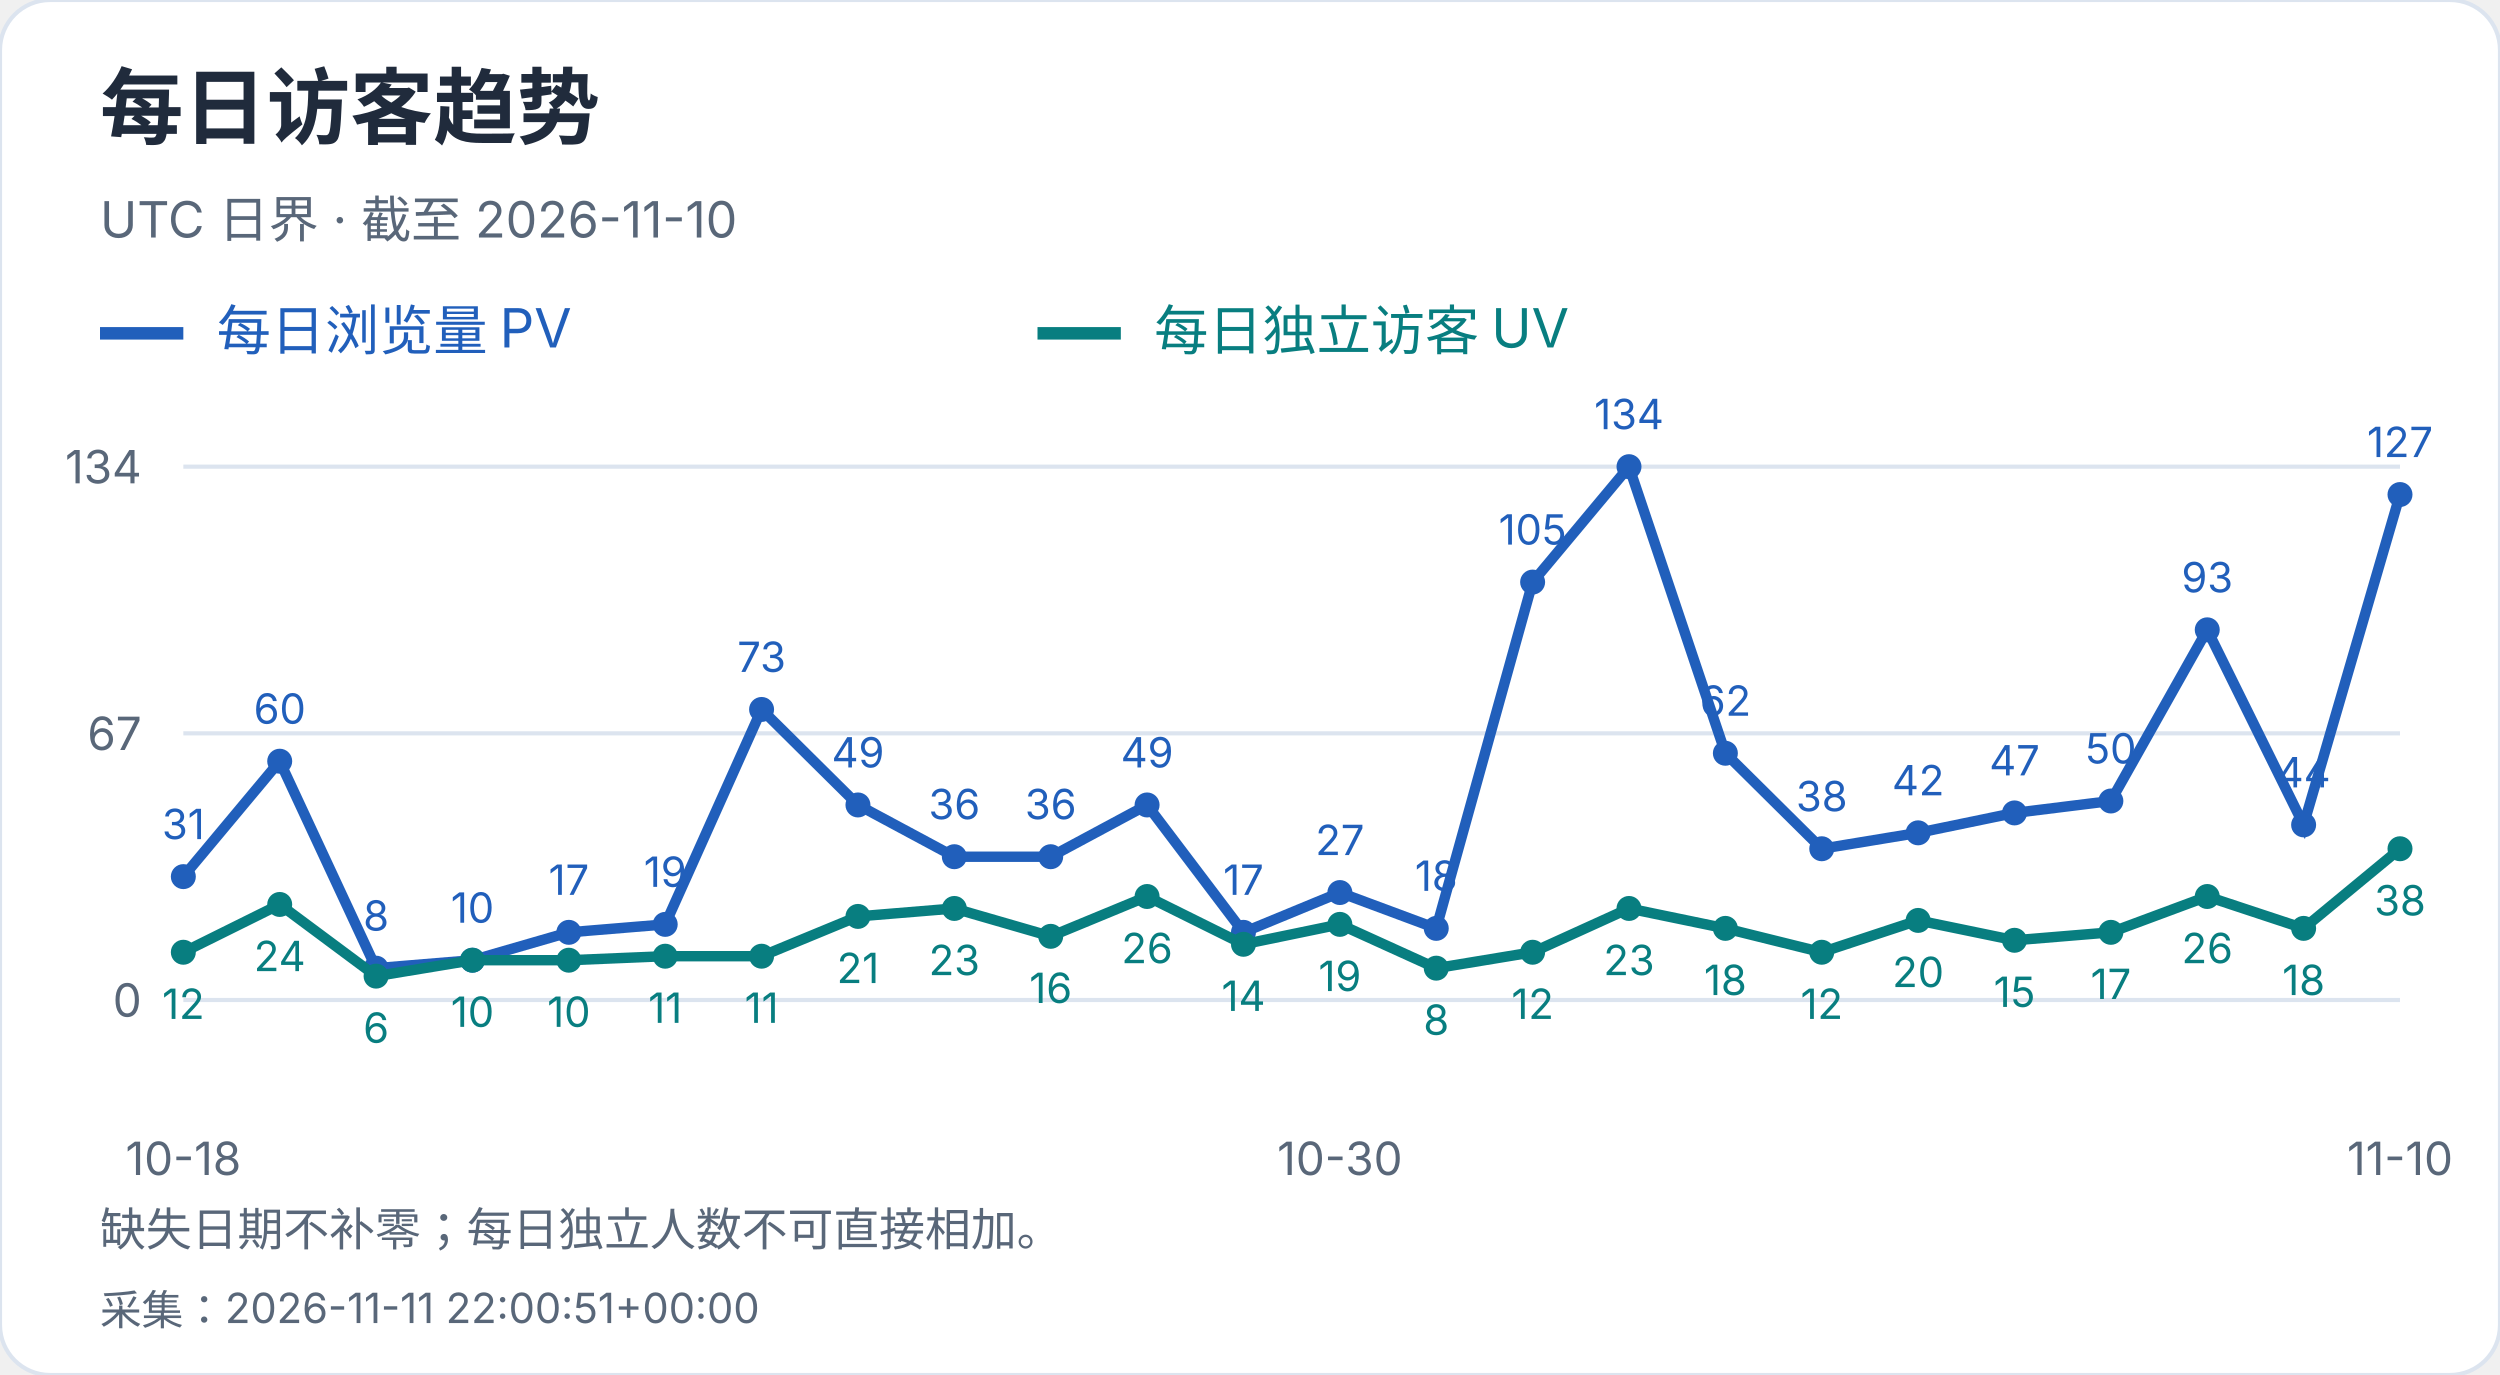
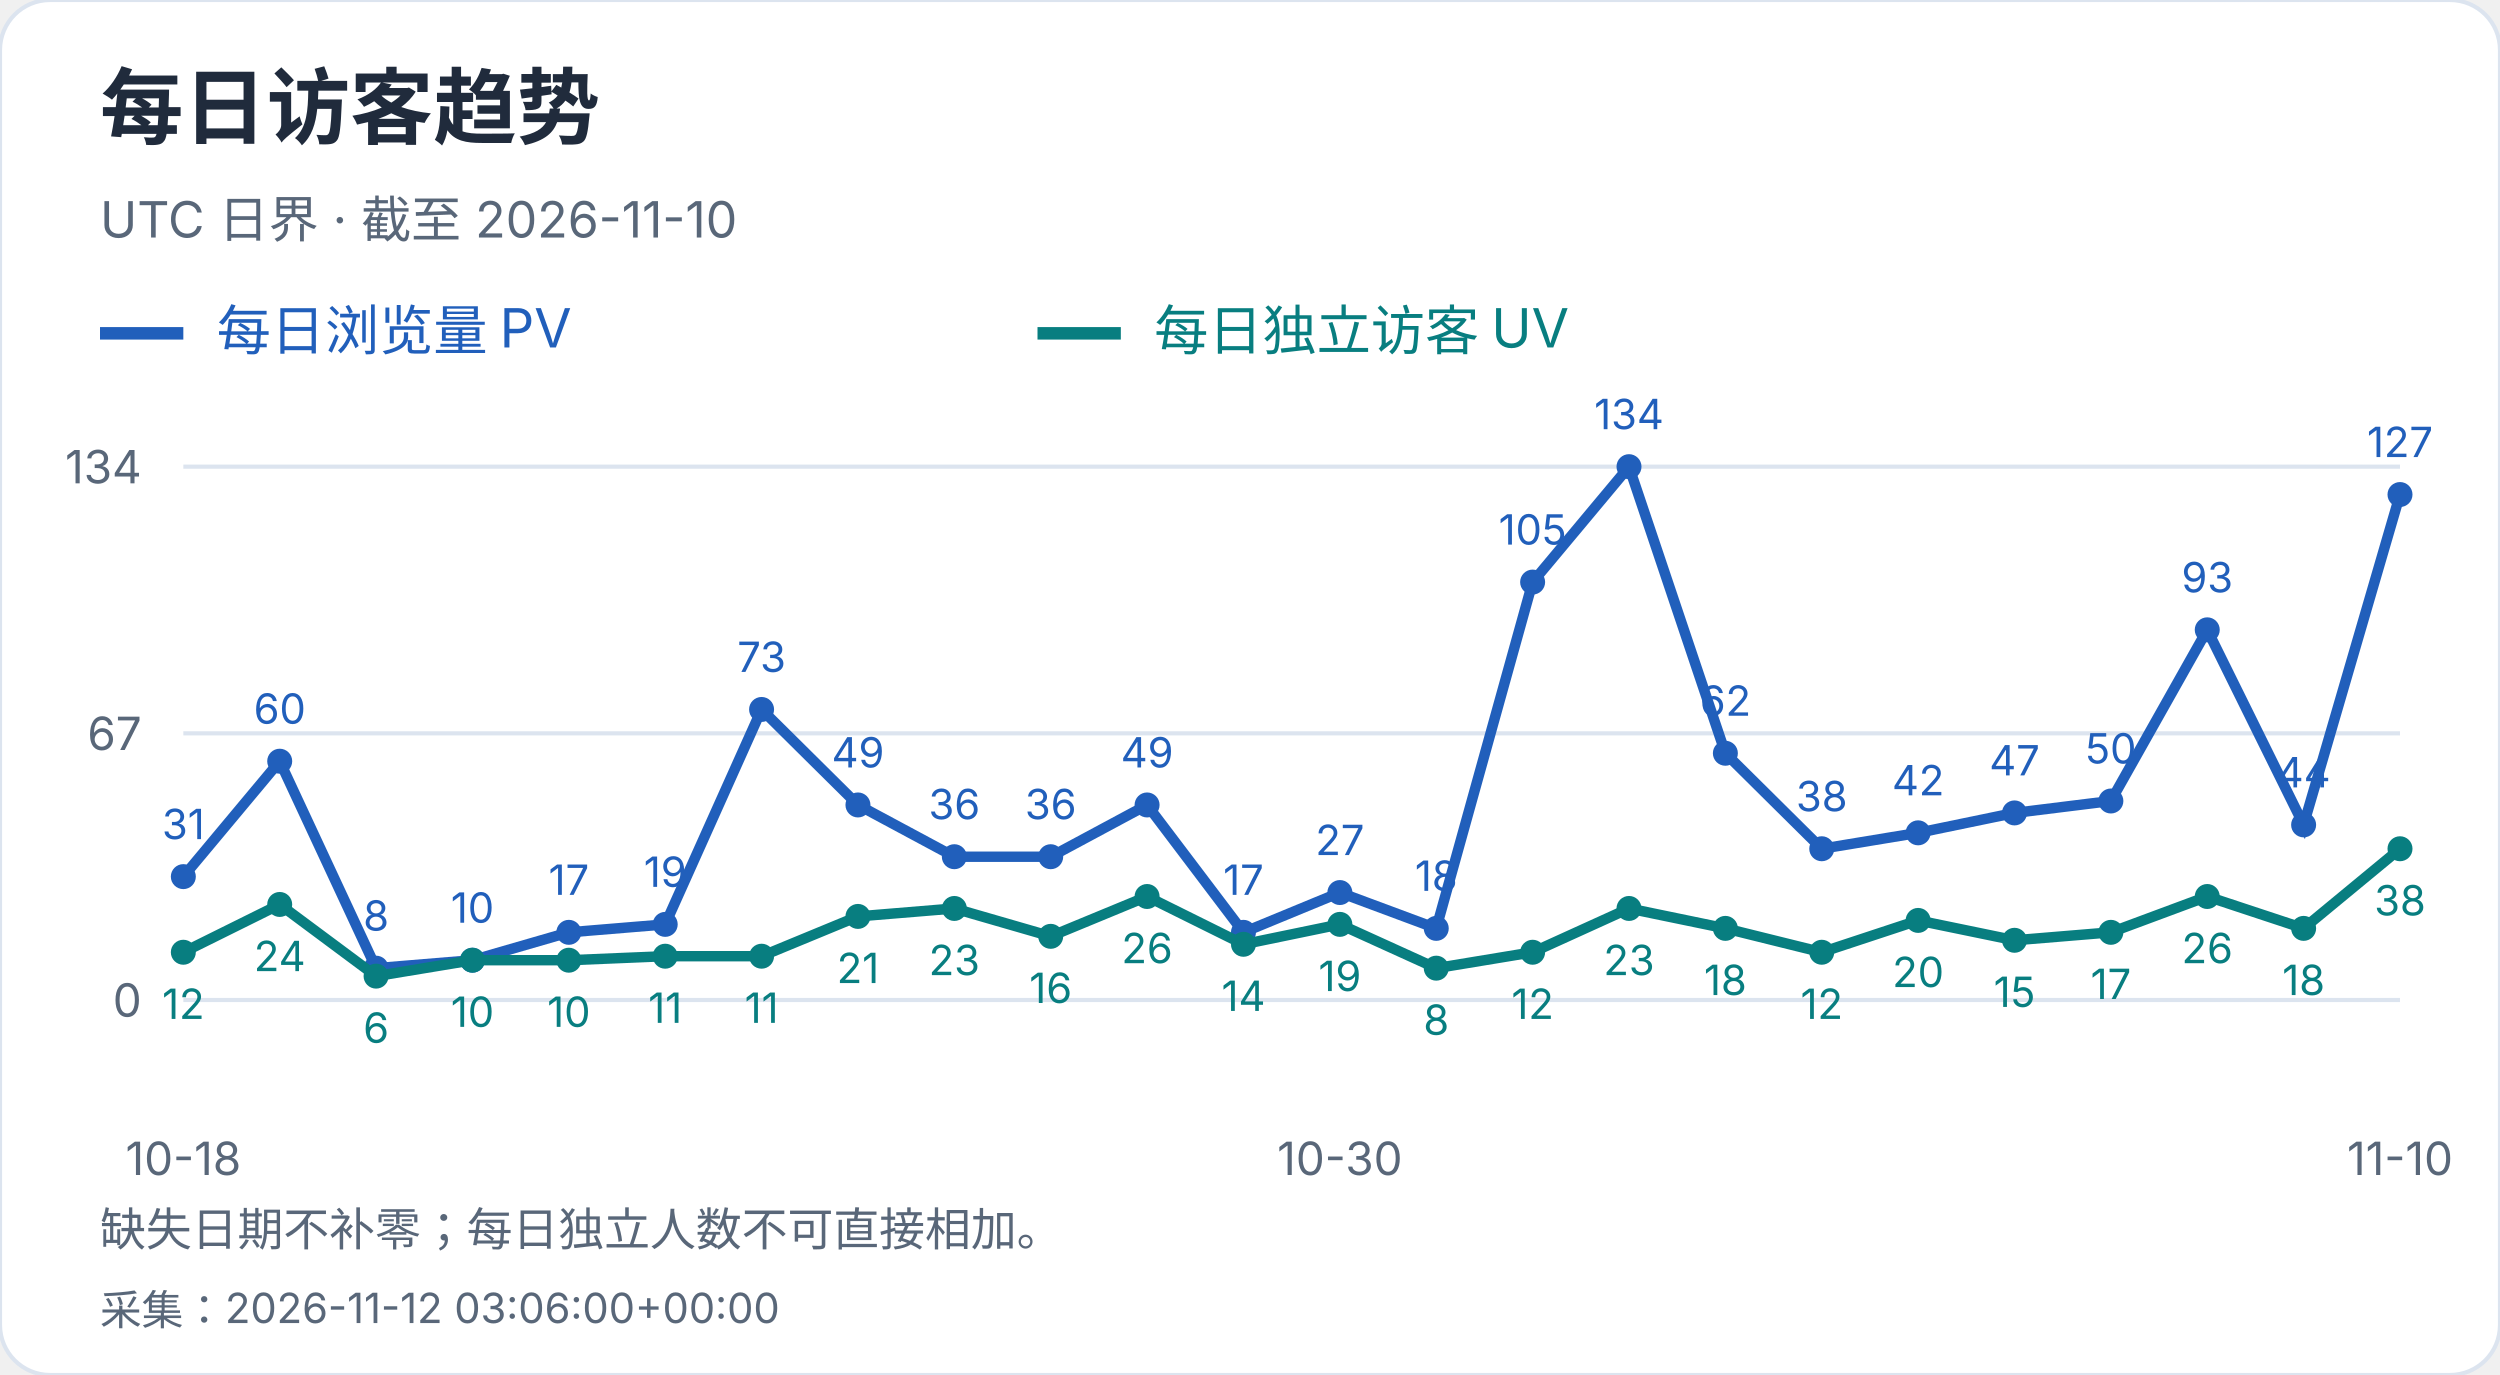
<svg xmlns="http://www.w3.org/2000/svg" width="600" height="330" viewBox="0 0 600 330" role="img" aria-label="每日访客趋势">
  <style>text{font-family:-apple-system,BlinkMacSystemFont,"Segoe UI","PingFang SC","Microsoft YaHei",sans-serif;font-variant-numeric:tabular-nums}</style>
  <rect width="600" height="330" rx="12" fill="white" stroke="#dce4ef" />
  <text x="24" y="33" font-size="20" fill="#202b3c" font-weight="650" text-anchor="start">每日访客趋势</text>
  <text x="24" y="57" font-size="12" fill="#596779" font-weight="400" text-anchor="start">UTC 日界 · 截至 2026-11-10</text>
  <path d="M24 80h20" stroke="#215fbb" stroke-width="3" />
  <text x="52" y="84" font-size="13" fill="#215fbb" font-weight="400" text-anchor="start">每日浏览量 PV</text>
  <path d="M249 80h20" stroke="#087e80" stroke-width="3" />
  <text x="277" y="84" font-size="13" fill="#087e80" font-weight="400" text-anchor="start">每日独立访客 UV</text>
  <path d="M44 240.0H576" stroke="#dce4ef" />
  <text x="34" y="244.0" font-size="11" fill="#596779" font-weight="400" text-anchor="end">0</text>
  <path d="M44 176.0H576" stroke="#dce4ef" />
  <text x="34" y="180.0" font-size="11" fill="#596779" font-weight="400" text-anchor="end">67</text>
  <path d="M44 112.0H576" stroke="#dce4ef" />
  <text x="34" y="116.0" font-size="11" fill="#596779" font-weight="400" text-anchor="end">134</text>
  <circle cx="44.00" cy="210.39" r="3" fill="#215fbb" />
  <text x="44.0" y="201.39" font-size="10" fill="#215fbb" font-weight="400" text-anchor="middle">31</text>
  <circle cx="67.13" cy="182.69" r="3" fill="#215fbb" />
  <text x="67.13" y="173.69" font-size="10" fill="#215fbb" font-weight="400" text-anchor="middle">60</text>
  <circle cx="90.26" cy="232.36" r="3" fill="#215fbb" />
  <text x="90.26" y="223.36" font-size="10" fill="#215fbb" font-weight="400" text-anchor="middle">8</text>
  <circle cx="113.39" cy="230.45" r="3" fill="#215fbb" />
  <text x="113.39" y="221.45" font-size="10" fill="#215fbb" font-weight="400" text-anchor="middle">10</text>
  <circle cx="136.52" cy="223.76" r="3" fill="#215fbb" />
  <text x="136.52" y="214.76" font-size="10" fill="#215fbb" font-weight="400" text-anchor="middle">17</text>
  <circle cx="159.65" cy="221.85" r="3" fill="#215fbb" />
  <text x="159.65" y="212.85" font-size="10" fill="#215fbb" font-weight="400" text-anchor="middle">19</text>
  <circle cx="182.78" cy="170.27" r="3" fill="#215fbb" />
  <text x="182.78" y="161.27" font-size="10" fill="#215fbb" font-weight="400" text-anchor="middle">73</text>
  <circle cx="205.91" cy="193.19" r="3" fill="#215fbb" />
  <text x="205.91" y="184.19" font-size="10" fill="#215fbb" font-weight="400" text-anchor="middle">49</text>
  <circle cx="229.04" cy="205.61" r="3" fill="#215fbb" />
  <text x="229.04" y="196.61" font-size="10" fill="#215fbb" font-weight="400" text-anchor="middle">36</text>
  <circle cx="252.17" cy="205.61" r="3" fill="#215fbb" />
  <text x="252.17" y="196.61" font-size="10" fill="#215fbb" font-weight="400" text-anchor="middle">36</text>
  <circle cx="275.30" cy="193.19" r="3" fill="#215fbb" />
  <text x="275.3" y="184.19" font-size="10" fill="#215fbb" font-weight="400" text-anchor="middle">49</text>
  <circle cx="298.43" cy="223.76" r="3" fill="#215fbb" />
  <text x="298.43" y="214.76" font-size="10" fill="#215fbb" font-weight="400" text-anchor="middle">17</text>
  <circle cx="321.57" cy="214.21" r="3" fill="#215fbb" />
  <text x="321.57" y="205.21" font-size="10" fill="#215fbb" font-weight="400" text-anchor="middle">27</text>
  <circle cx="344.70" cy="222.81" r="3" fill="#215fbb" />
  <text x="344.7" y="213.81" font-size="10" fill="#215fbb" font-weight="400" text-anchor="middle">18</text>
  <circle cx="367.83" cy="139.70" r="3" fill="#215fbb" />
  <text x="367.83" y="130.7" font-size="10" fill="#215fbb" font-weight="400" text-anchor="middle">105</text>
  <circle cx="390.96" cy="112.00" r="3" fill="#215fbb" />
  <text x="390.96" y="103.0" font-size="10" fill="#215fbb" font-weight="400" text-anchor="middle">134</text>
  <circle cx="414.09" cy="180.78" r="3" fill="#215fbb" />
  <text x="414.09" y="171.78" font-size="10" fill="#215fbb" font-weight="400" text-anchor="middle">62</text>
  <circle cx="437.22" cy="203.70" r="3" fill="#215fbb" />
  <text x="437.22" y="194.7" font-size="10" fill="#215fbb" font-weight="400" text-anchor="middle">38</text>
  <circle cx="460.35" cy="199.88" r="3" fill="#215fbb" />
  <text x="460.35" y="190.88" font-size="10" fill="#215fbb" font-weight="400" text-anchor="middle">42</text>
  <circle cx="483.48" cy="195.10" r="3" fill="#215fbb" />
  <text x="483.48" y="186.1" font-size="10" fill="#215fbb" font-weight="400" text-anchor="middle">47</text>
  <circle cx="506.61" cy="192.24" r="3" fill="#215fbb" />
  <text x="506.61" y="183.24" font-size="10" fill="#215fbb" font-weight="400" text-anchor="middle">50</text>
  <circle cx="529.74" cy="151.16" r="3" fill="#215fbb" />
  <text x="529.74" y="142.16" font-size="10" fill="#215fbb" font-weight="400" text-anchor="middle">93</text>
  <circle cx="552.87" cy="197.97" r="3" fill="#215fbb" />
  <text x="552.87" y="188.97" font-size="10" fill="#215fbb" font-weight="400" text-anchor="middle">44</text>
  <circle cx="576.00" cy="118.69" r="3" fill="#215fbb" />
  <text x="576.0" y="109.69" font-size="10" fill="#215fbb" font-weight="400" text-anchor="middle">127</text>
  <polyline points="44.00,210.39 67.13,182.69 90.26,232.36 113.39,230.45 136.52,223.76 159.65,221.85 182.78,170.27 205.91,193.19 229.04,205.61 252.17,205.61 275.30,193.19 298.43,223.76 321.57,214.21 344.70,222.81 367.83,139.70 390.96,112.00 414.09,180.78 437.22,203.70 460.35,199.88 483.48,195.10 506.61,192.24 529.74,151.16 552.87,197.97 576.00,118.69" fill="none" stroke="#215fbb" stroke-width="2.5" />
  <circle cx="44.00" cy="228.54" r="3" fill="#087e80" />
  <text x="44.0" y="244.54" font-size="10" fill="#087e80" font-weight="400" text-anchor="middle">12</text>
  <circle cx="67.13" cy="217.07" r="3" fill="#087e80" />
  <text x="67.13" y="233.07" font-size="10" fill="#087e80" font-weight="400" text-anchor="middle">24</text>
  <circle cx="90.26" cy="234.27" r="3" fill="#087e80" />
  <text x="90.26" y="250.27" font-size="10" fill="#087e80" font-weight="400" text-anchor="middle">6</text>
  <circle cx="113.39" cy="230.45" r="3" fill="#087e80" />
  <text x="113.39" y="246.45" font-size="10" fill="#087e80" font-weight="400" text-anchor="middle">10</text>
  <circle cx="136.52" cy="230.45" r="3" fill="#087e80" />
  <text x="136.52" y="246.45" font-size="10" fill="#087e80" font-weight="400" text-anchor="middle">10</text>
  <circle cx="159.65" cy="229.49" r="3" fill="#087e80" />
  <text x="159.65" y="245.49" font-size="10" fill="#087e80" font-weight="400" text-anchor="middle">11</text>
  <circle cx="182.78" cy="229.49" r="3" fill="#087e80" />
  <text x="182.78" y="245.49" font-size="10" fill="#087e80" font-weight="400" text-anchor="middle">11</text>
  <circle cx="205.91" cy="219.94" r="3" fill="#087e80" />
  <text x="205.91" y="235.94" font-size="10" fill="#087e80" font-weight="400" text-anchor="middle">21</text>
  <circle cx="229.04" cy="218.03" r="3" fill="#087e80" />
  <text x="229.04" y="234.03" font-size="10" fill="#087e80" font-weight="400" text-anchor="middle">23</text>
  <circle cx="252.17" cy="224.72" r="3" fill="#087e80" />
  <text x="252.17" y="240.72" font-size="10" fill="#087e80" font-weight="400" text-anchor="middle">16</text>
  <circle cx="275.30" cy="215.16" r="3" fill="#087e80" />
  <text x="275.3" y="231.16" font-size="10" fill="#087e80" font-weight="400" text-anchor="middle">26</text>
  <circle cx="298.43" cy="226.63" r="3" fill="#087e80" />
  <text x="298.43" y="242.63" font-size="10" fill="#087e80" font-weight="400" text-anchor="middle">14</text>
  <circle cx="321.57" cy="221.85" r="3" fill="#087e80" />
  <text x="321.57" y="237.85" font-size="10" fill="#087e80" font-weight="400" text-anchor="middle">19</text>
  <circle cx="344.70" cy="232.36" r="3" fill="#087e80" />
  <text x="344.7" y="248.36" font-size="10" fill="#087e80" font-weight="400" text-anchor="middle">8</text>
  <circle cx="367.83" cy="228.54" r="3" fill="#087e80" />
  <text x="367.83" y="244.54" font-size="10" fill="#087e80" font-weight="400" text-anchor="middle">12</text>
  <circle cx="390.96" cy="218.03" r="3" fill="#087e80" />
  <text x="390.96" y="234.03" font-size="10" fill="#087e80" font-weight="400" text-anchor="middle">23</text>
  <circle cx="414.09" cy="222.81" r="3" fill="#087e80" />
  <text x="414.09" y="238.81" font-size="10" fill="#087e80" font-weight="400" text-anchor="middle">18</text>
  <circle cx="437.22" cy="228.54" r="3" fill="#087e80" />
  <text x="437.22" y="244.54" font-size="10" fill="#087e80" font-weight="400" text-anchor="middle">12</text>
  <circle cx="460.35" cy="220.90" r="3" fill="#087e80" />
  <text x="460.35" y="236.9" font-size="10" fill="#087e80" font-weight="400" text-anchor="middle">20</text>
  <circle cx="483.48" cy="225.67" r="3" fill="#087e80" />
  <text x="483.48" y="241.67" font-size="10" fill="#087e80" font-weight="400" text-anchor="middle">15</text>
  <circle cx="506.61" cy="223.76" r="3" fill="#087e80" />
  <text x="506.61" y="239.76" font-size="10" fill="#087e80" font-weight="400" text-anchor="middle">17</text>
  <circle cx="529.74" cy="215.16" r="3" fill="#087e80" />
  <text x="529.74" y="231.16" font-size="10" fill="#087e80" font-weight="400" text-anchor="middle">26</text>
  <circle cx="552.87" cy="222.81" r="3" fill="#087e80" />
  <text x="552.87" y="238.81" font-size="10" fill="#087e80" font-weight="400" text-anchor="middle">18</text>
  <circle cx="576.00" cy="203.70" r="3" fill="#087e80" />
  <text x="576.0" y="219.7" font-size="10" fill="#087e80" font-weight="400" text-anchor="middle">38</text>
  <polyline points="44.00,228.54 67.13,217.07 90.26,234.27 113.39,230.45 136.52,230.45 159.65,229.49 182.78,229.49 205.91,219.94 229.04,218.03 252.17,224.72 275.30,215.16 298.43,226.63 321.57,221.85 344.70,232.36 367.83,228.54 390.96,218.03 414.09,222.81 437.22,228.54 460.35,220.90 483.48,225.67 506.61,223.76 529.74,215.16 552.87,222.81 576.00,203.70" fill="none" stroke="#087e80" stroke-width="2.5" />
  <text x="44.0" y="282" font-size="11" fill="#596779" font-weight="400" text-anchor="middle">10-18</text>
  <text x="321.565" y="282" font-size="11" fill="#596779" font-weight="400" text-anchor="middle">10-30</text>
  <text x="576.0" y="282" font-size="11" fill="#596779" font-weight="400" text-anchor="middle">11-10</text>
  <text x="24" y="299" font-size="11" fill="#596779" font-weight="400" text-anchor="start">缺失日期不补零；每日独立人数不可直接相加。</text>
-   <text x="24" y="318" font-size="10" fill="#596779" font-weight="400" text-anchor="start">采集：2026-11-11 22:00:51+00:00</text>
+   <text x="24" y="318" font-size="10" fill="#596779" font-weight="400" text-anchor="start">采集：2026-11-12 03:06:00+00:00</text>
</svg>
